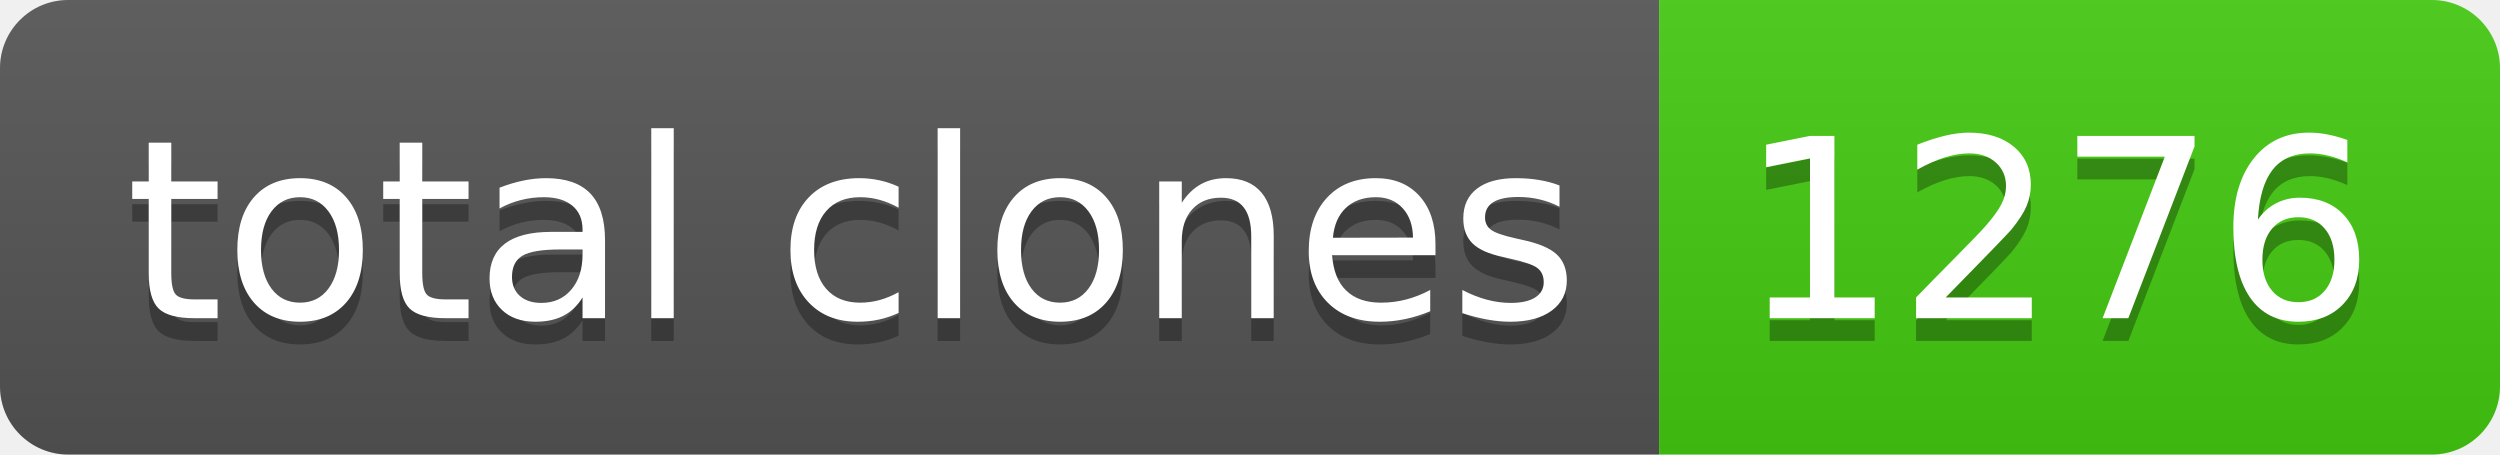
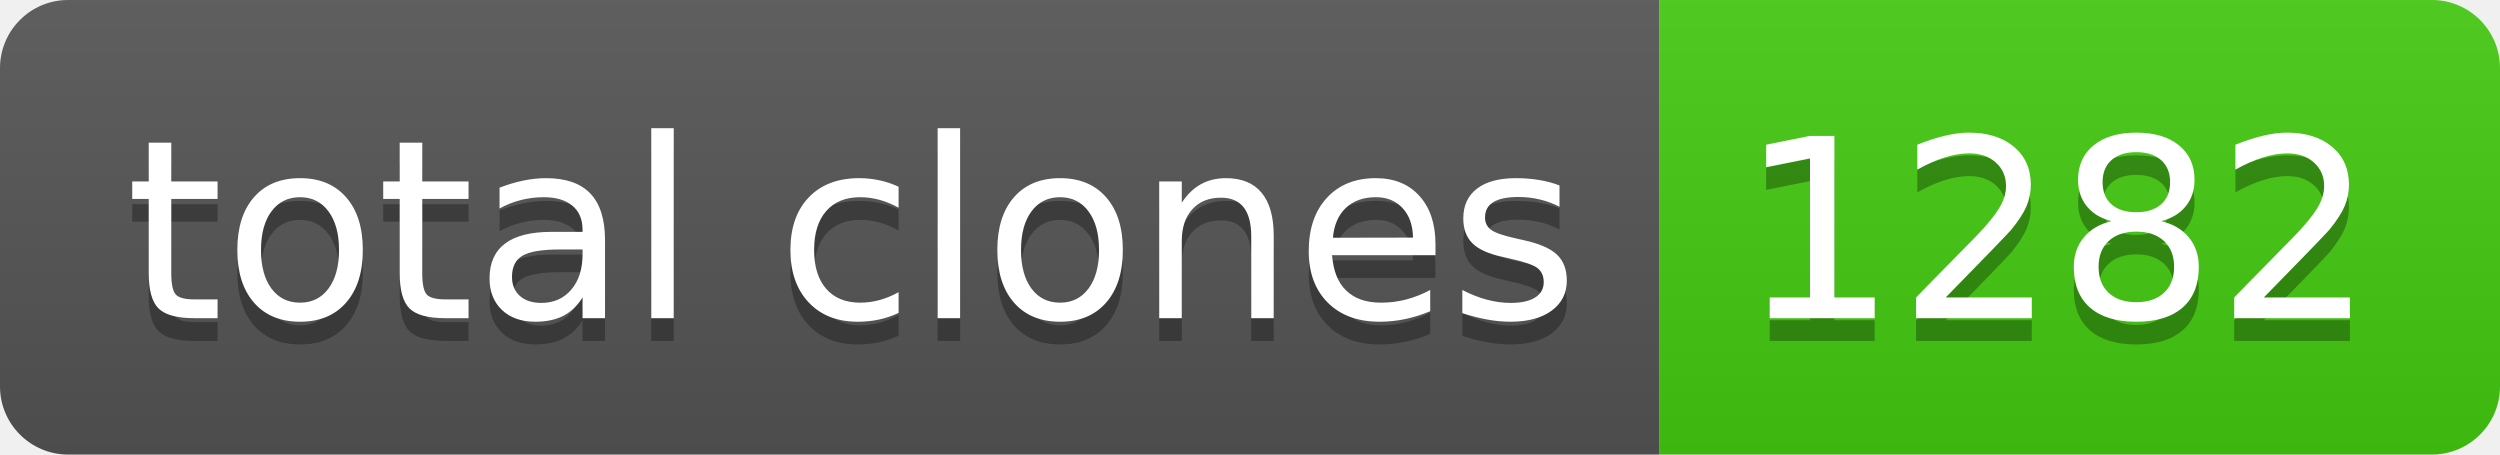
- <svg xmlns="http://www.w3.org/2000/svg" width="110" height="20" role="img" aria-label="total clones: 1276">
+ <svg xmlns="http://www.w3.org/2000/svg" width="110" height="20" role="img" aria-label="total clones: 1282">
  <linearGradient id="s" x2="0" y2="100%">
    <stop offset="0" stop-color="#bbb" stop-opacity=".1" />
    <stop offset="1" stop-opacity=".1" />
  </linearGradient>
  <clipPath id="r">
    <rect width="110" height="20" rx="3" fill="#fff" />
  </clipPath>
  <g clip-path="url(#r)">
    <rect width="73" height="20" fill="#555" />
    <rect x="73" width="37" height="20" fill="#4c1" />
    <rect width="110" height="20" fill="url(#s)" />
  </g>
  <g fill="#fff" text-anchor="middle" font-family="Verdana,Geneva,DejaVu Sans,sans-serif" text-rendering="geometricPrecision" font-size="110">
    <text aria-hidden="true" x="375" y="150" fill="#010101" fill-opacity=".3" transform="scale(.1)" textLength="630">total clones</text>
    <text x="375" y="140" transform="scale(.1)" fill="#fff" textLength="630">total clones</text>
-     <text aria-hidden="true" x="905" y="150" fill="#010101" fill-opacity=".3" transform="scale(.1)" textLength="270">1276</text>
-     <text x="905" y="140" transform="scale(.1)" fill="#fff" textLength="270">1276</text>
+     <text aria-hidden="true" x="905" y="150" fill="#010101" fill-opacity=".3" transform="scale(.1)" textLength="270">1282</text>
+     <text x="905" y="140" transform="scale(.1)" fill="#fff" textLength="270">1282</text>
  </g>
</svg>
